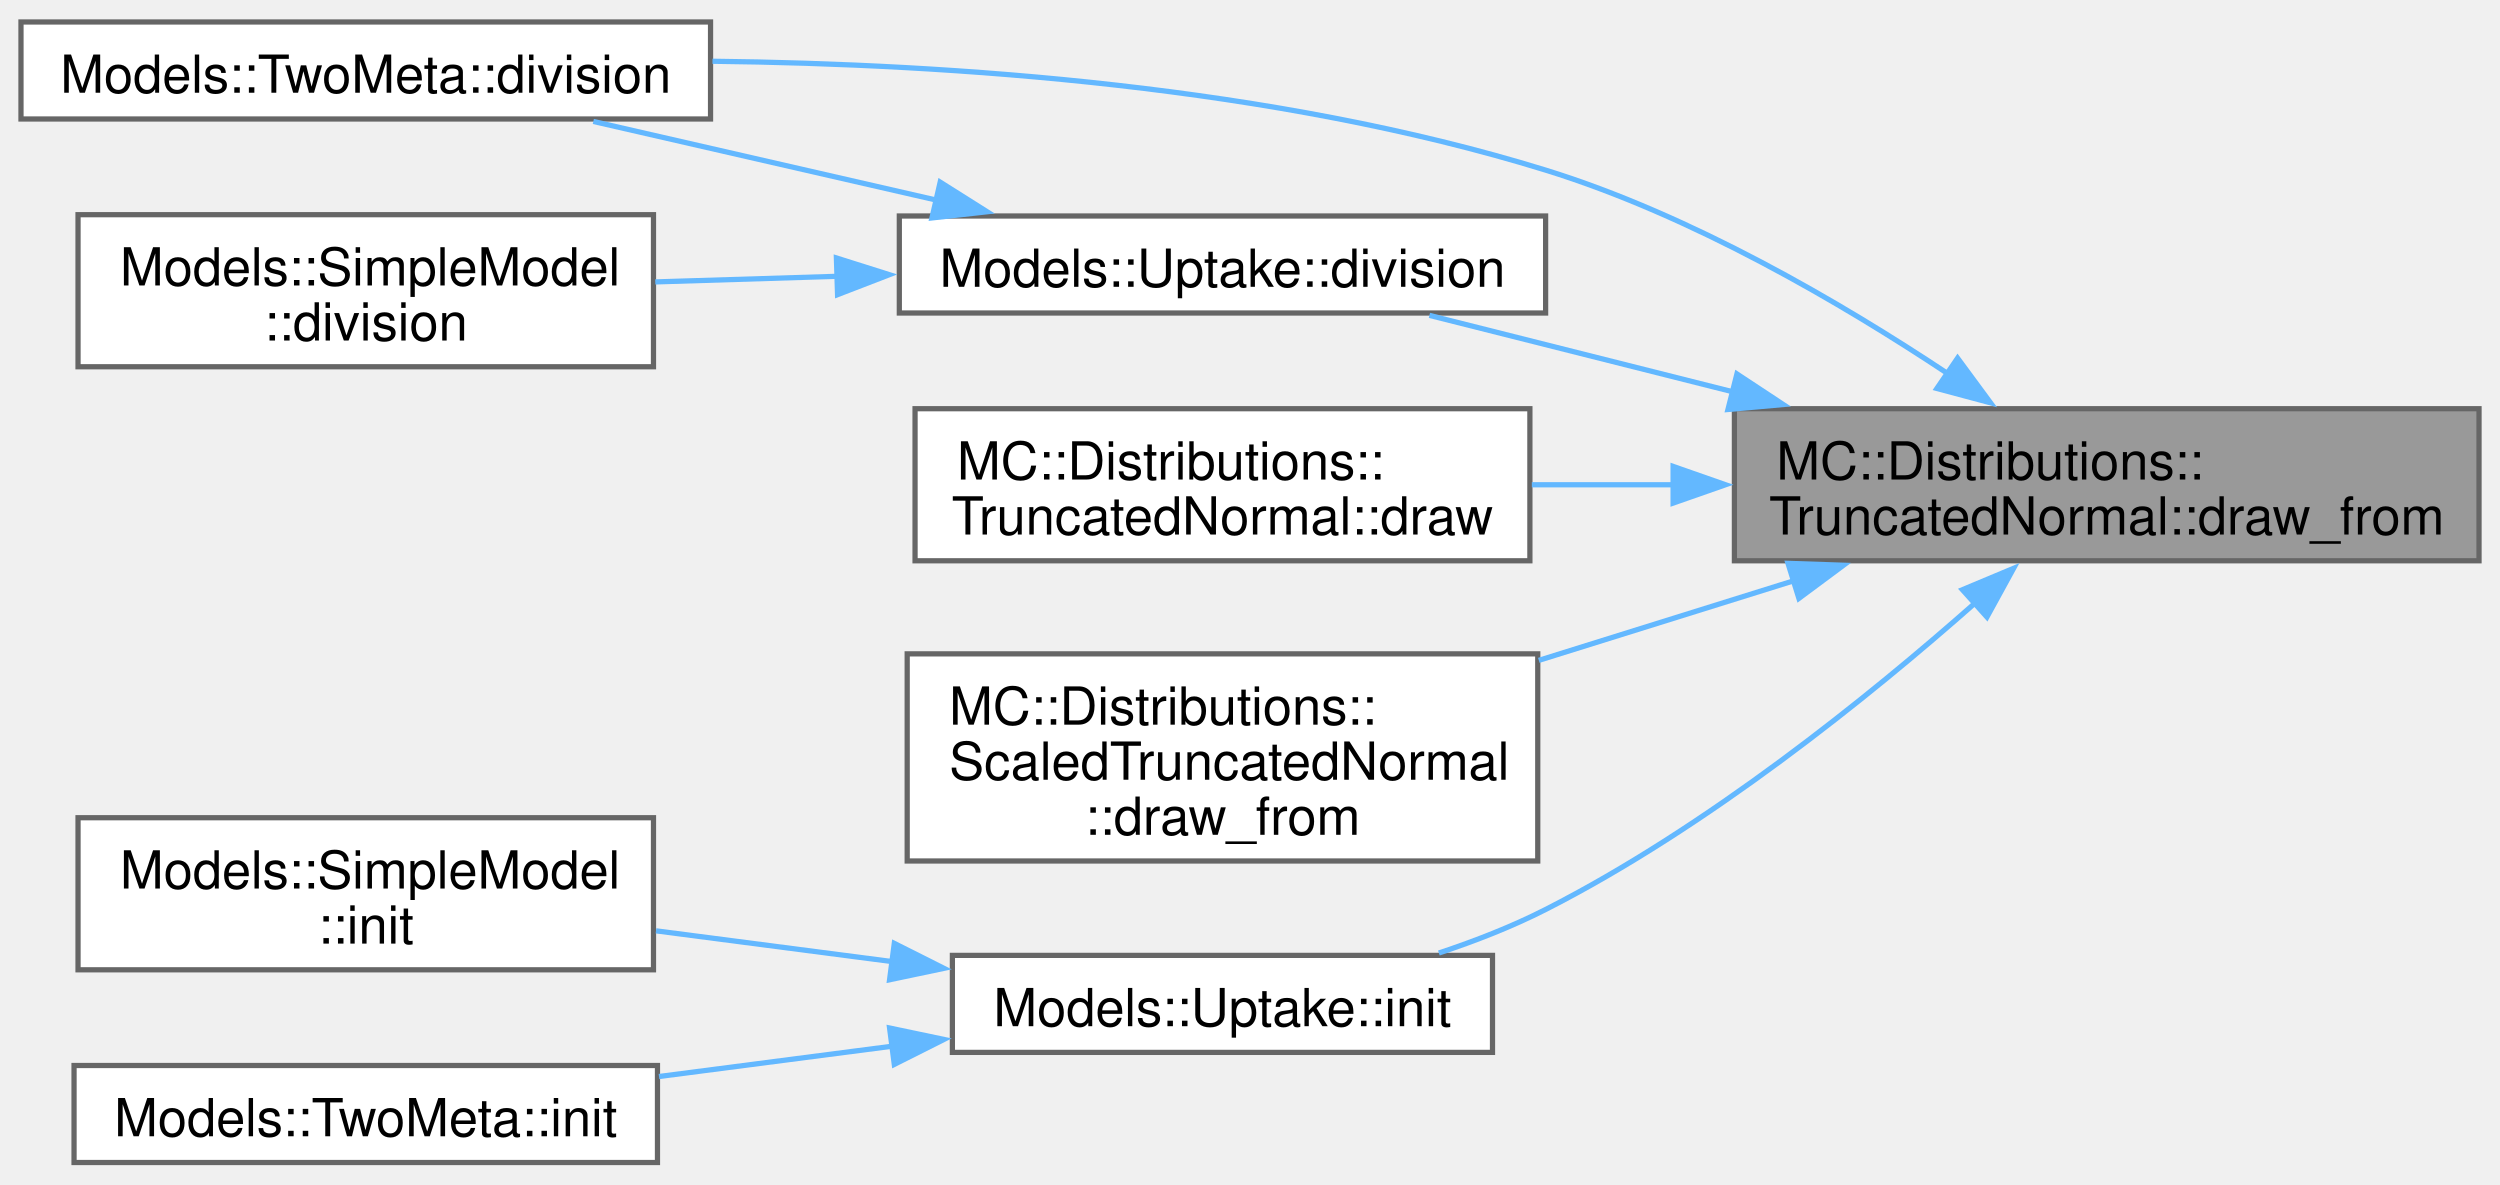
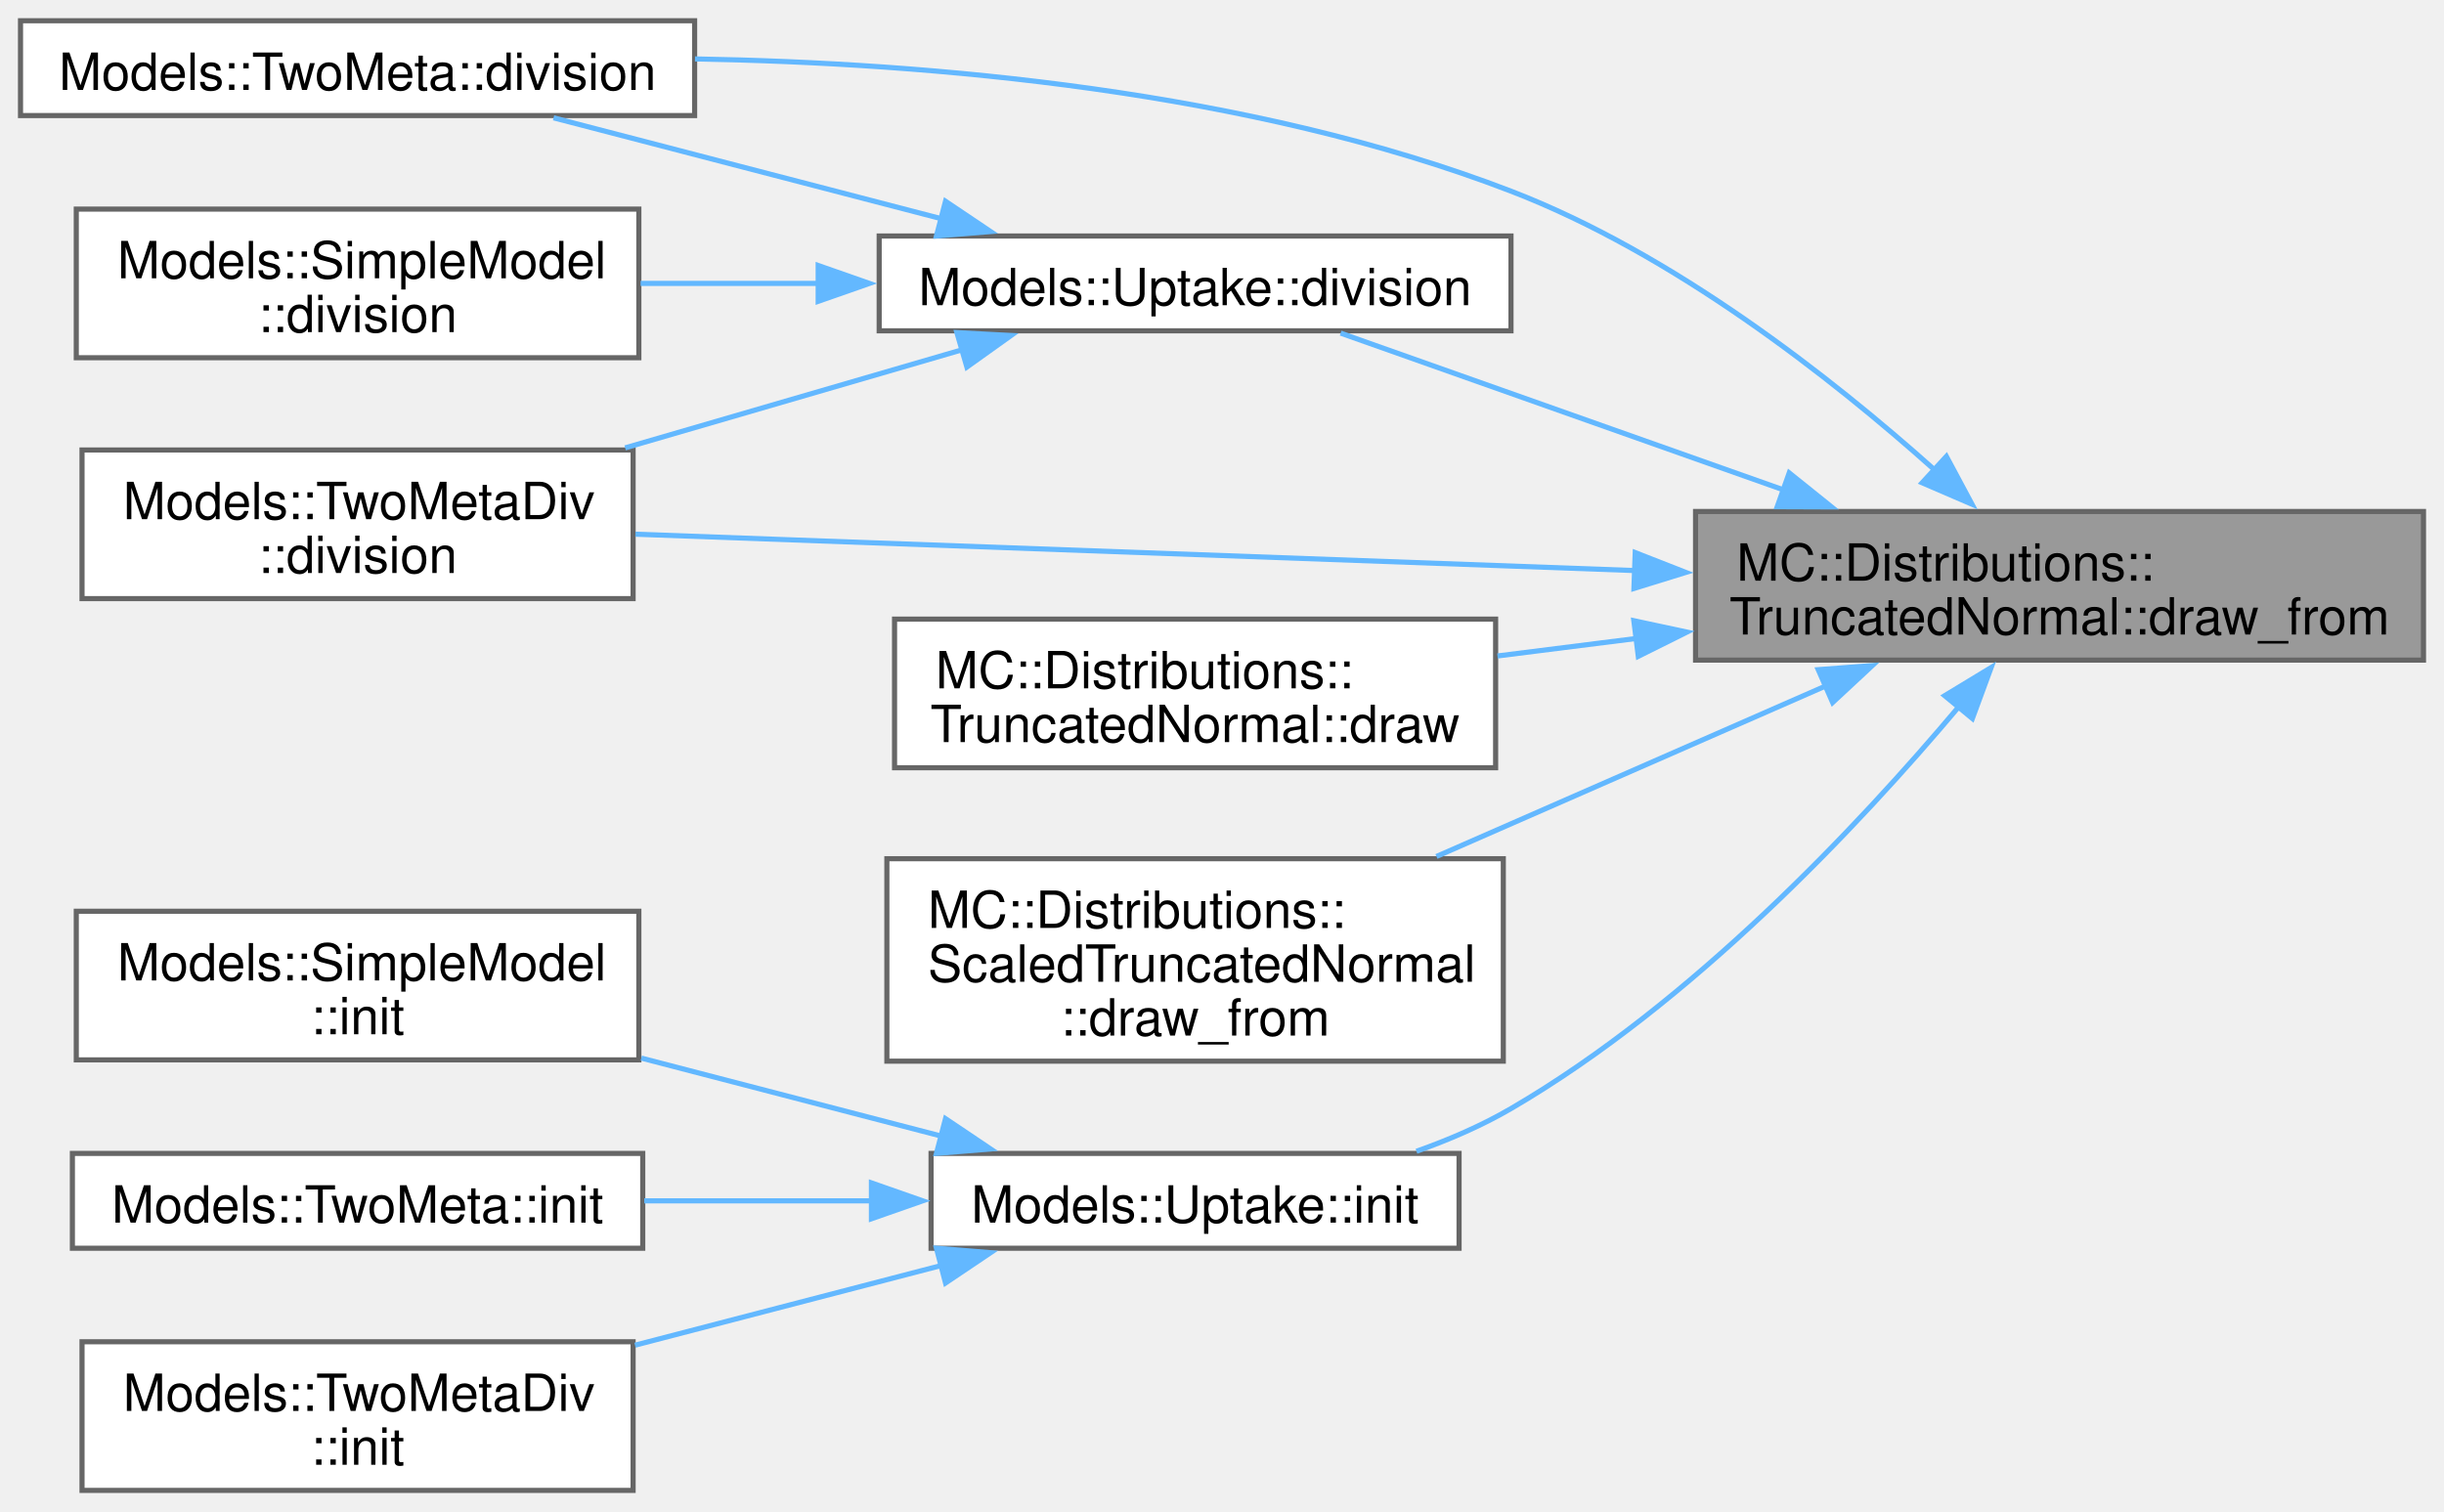
- <svg xmlns="http://www.w3.org/2000/svg" xmlns:xlink="http://www.w3.org/1999/xlink" width="477pt" height="226pt" viewBox="0.00 0.00 476.75 225.50">
-   <g id="graph0" class="graph" transform="scale(1 1) rotate(0) translate(4 221.5)">
+ <svg xmlns="http://www.w3.org/2000/svg" xmlns:xlink="http://www.w3.org/1999/xlink" width="477pt" height="295pt" viewBox="0.00 0.00 476.75 294.75">
+   <g id="graph0" class="graph" transform="scale(1 1) rotate(0) translate(4 290.75)">
    <g id="Node000001" class="node">
      <g id="a_Node000001">
        <a xlink:title=" ">
-           <polygon fill="#999999" stroke="#666666" points="468.75,-143.75 326.75,-143.75 326.75,-114.75 468.75,-114.75 468.75,-143.75" />
-           <text text-anchor="start" x="334.75" y="-130.25" font-family="Helvetica,sans-Serif" font-size="10.00">MC::Distributions::</text>
-           <text text-anchor="middle" x="397.75" y="-119.75" font-family="Helvetica,sans-Serif" font-size="10.00">TruncatedNormal::draw_from</text>
+           <polygon fill="#999999" stroke="#666666" points="468.75,-191 326.75,-191 326.75,-162 468.75,-162 468.75,-191" />
+           <text text-anchor="start" x="334.75" y="-177.5" font-family="Helvetica,sans-Serif" font-size="10.00">MC::Distributions::</text>
+           <text text-anchor="middle" x="397.75" y="-167" font-family="Helvetica,sans-Serif" font-size="10.00">TruncatedNormal::draw_from</text>
        </a>
      </g>
    </g>
    <g id="Node000002" class="node">
      <g id="a_Node000002">
        <a xlink:href="structModels_1_1TwoMeta.html#afcf107b4e7c86508762048d28608a5b9" target="_top" xlink:title=" ">
-           <polygon fill="white" stroke="#666666" points="131.5,-217.5 0,-217.5 0,-199 131.5,-199 131.5,-217.5" />
-           <text text-anchor="middle" x="65.75" y="-204" font-family="Helvetica,sans-Serif" font-size="10.00">Models::TwoMeta::division</text>
+           <polygon fill="white" stroke="#666666" points="131.5,-286.75 0,-286.75 0,-268.25 131.5,-268.25 131.5,-286.75" />
+           <text text-anchor="middle" x="65.75" y="-273.25" font-family="Helvetica,sans-Serif" font-size="10.00">Models::TwoMeta::division</text>
        </a>
      </g>
    </g>
    <g id="edge1_Node000001_Node000002" class="edge">
      <g id="a_edge1_Node000001_Node000002">
        <a xlink:title=" ">
-           <path fill="none" stroke="#63b8ff" d="M367.5,-150.4C347.05,-163.99 318.53,-180.66 290.75,-189.25 238.92,-205.27 177.34,-209.5 131.87,-210.01" />
-           <polygon fill="#63b8ff" stroke="#63b8ff" points="369.31,-153.4 375.6,-144.87 365.36,-147.61 369.31,-153.4" />
+           <path fill="none" stroke="#63b8ff" d="M373.32,-199.17C353.16,-217.19 322.41,-241.31 290.75,-253.5 239.65,-273.17 177.45,-278.51 131.57,-279.3" />
+           <polygon fill="#63b8ff" stroke="#63b8ff" points="375.68,-201.75 380.68,-192.41 370.95,-196.6 375.68,-201.75" />
        </a>
      </g>
    </g>
    <g id="Node000003" class="node">
      <g id="a_Node000003">
-         <a xlink:href="structModels_1_1Uptake.html#a81f6d63498b3036a75880ed7a5c48d6a" target="_top" xlink:title=" ">
-           <polygon fill="white" stroke="#666666" points="290.75,-180.5 167.5,-180.5 167.5,-162 290.75,-162 290.75,-180.5" />
-           <text text-anchor="middle" x="229.12" y="-167" font-family="Helvetica,sans-Serif" font-size="10.00">Models::Uptake::division</text>
+         <a xlink:href="structModels_1_1TwoMetaDiv.html#a067be4bba4ba59abc0f3da680e6be052" target="_top" xlink:title=" ">
+           <polygon fill="white" stroke="#666666" points="119.5,-203 12,-203 12,-174 119.5,-174 119.5,-203" />
+           <text text-anchor="start" x="20" y="-189.5" font-family="Helvetica,sans-Serif" font-size="10.00">Models::TwoMetaDiv</text>
+           <text text-anchor="middle" x="65.75" y="-179" font-family="Helvetica,sans-Serif" font-size="10.00">::division</text>
        </a>
      </g>
    </g>
    <g id="edge2_Node000001_Node000003" class="edge">
      <g id="a_edge2_Node000001_Node000003">
        <a xlink:title=" ">
-           <path fill="none" stroke="#63b8ff" d="M326.63,-146.93C306.75,-151.94 285.84,-157.21 268.59,-161.55" />
-           <polygon fill="#63b8ff" stroke="#63b8ff" points="327.23,-150.38 336.07,-144.55 325.52,-143.6 327.23,-150.38" />
+           <path fill="none" stroke="#63b8ff" d="M315.23,-179.46C254.29,-181.68 172.72,-184.65 119.95,-186.57" />
+           <polygon fill="#63b8ff" stroke="#63b8ff" points="314.98,-182.98 324.85,-179.11 314.73,-175.98 314.98,-182.98" />
+         </a>
+       </g>
+     </g>
+     <g id="Node000004" class="node">
+       <g id="a_Node000004">
+         <a xlink:href="structModels_1_1Uptake.html#a81f6d63498b3036a75880ed7a5c48d6a" target="_top" xlink:title=" ">
+           <polygon fill="white" stroke="#666666" points="290.75,-244.75 167.5,-244.75 167.5,-226.25 290.75,-226.25 290.75,-244.75" />
+           <text text-anchor="middle" x="229.12" y="-231.25" font-family="Helvetica,sans-Serif" font-size="10.00">Models::Uptake::division</text>
+         </a>
+       </g>
+     </g>
+     <g id="edge3_Node000001_Node000004" class="edge">
+       <g id="a_edge3_Node000001_Node000004">
+         <a xlink:title=" ">
+           <path fill="none" stroke="#63b8ff" d="M344.01,-195.18C315.28,-205.35 280.93,-217.51 257.52,-225.8" />
+           <polygon fill="#63b8ff" stroke="#63b8ff" points="345.02,-198.53 353.28,-191.89 342.68,-191.93 345.02,-198.53" />
+         </a>
+       </g>
+     </g>
+     <g id="Node000006" class="node">
+       <g id="a_Node000006">
+         <a xlink:href="structMC_1_1Distributions_1_1TruncatedNormal.html#a5c5cc899d8c3986ea0ae4b4789fbc533" target="_top" xlink:title=" ">
+           <polygon fill="white" stroke="#666666" points="287.75,-170 170.5,-170 170.5,-141 287.75,-141 287.75,-170" />
+           <text text-anchor="start" x="178.5" y="-156.5" font-family="Helvetica,sans-Serif" font-size="10.00">MC::Distributions::</text>
+           <text text-anchor="middle" x="229.12" y="-146" font-family="Helvetica,sans-Serif" font-size="10.00">TruncatedNormal::draw</text>
+         </a>
+       </g>
+     </g>
+     <g id="edge7_Node000001_Node000006" class="edge">
+       <g id="a_edge7_Node000001_Node000006">
+         <a xlink:title=" ">
+           <path fill="none" stroke="#63b8ff" d="M315.39,-166.25C306.18,-165.09 296.94,-163.92 288.12,-162.81" />
+           <polygon fill="#63b8ff" stroke="#63b8ff" points="314.71,-169.69 325.07,-167.47 315.58,-162.74 314.71,-169.69" />
+         </a>
+       </g>
+     </g>
+     <g id="Node000007" class="node">
+       <g id="a_Node000007">
+         <a xlink:href="structMC_1_1Distributions_1_1ScaledTruncatedNormal.html#ac66c440e3d39d95509ab84a43455029b" target="_top" xlink:title=" ">
+           <polygon fill="white" stroke="#666666" points="289.25,-123.25 169,-123.25 169,-83.75 289.25,-83.75 289.25,-123.25" />
+           <text text-anchor="start" x="177" y="-109.75" font-family="Helvetica,sans-Serif" font-size="10.00">MC::Distributions::</text>
+           <text text-anchor="start" x="177" y="-99.25" font-family="Helvetica,sans-Serif" font-size="10.00">ScaledTruncatedNormal</text>
+           <text text-anchor="middle" x="229.12" y="-88.75" font-family="Helvetica,sans-Serif" font-size="10.00">::draw_from</text>
+         </a>
+       </g>
+     </g>
+     <g id="edge8_Node000001_Node000007" class="edge">
+       <g id="a_edge8_Node000001_Node000007">
+         <a xlink:title=" ">
+           <path fill="none" stroke="#63b8ff" d="M352.24,-157C328.74,-146.7 299.94,-134.09 276.21,-123.69" />
+           <polygon fill="#63b8ff" stroke="#63b8ff" points="350.68,-160.14 361.24,-160.94 353.49,-153.73 350.68,-160.14" />
+         </a>
+       </g>
+     </g>
+     <g id="Node000008" class="node">
+       <g id="a_Node000008">
+         <a xlink:href="structModels_1_1Uptake.html#a031bc7c273a310a89fb4c9dce6caf315" target="_top" xlink:title=" ">
+           <polygon fill="white" stroke="#666666" points="280.62,-65.75 177.62,-65.75 177.62,-47.25 280.62,-47.25 280.62,-65.75" />
+           <text text-anchor="middle" x="229.12" y="-52.25" font-family="Helvetica,sans-Serif" font-size="10.00">Models::Uptake::init</text>
+         </a>
+       </g>
+     </g>
+     <g id="edge9_Node000001_Node000008" class="edge">
+       <g id="a_edge9_Node000001_Node000008">
+         <a xlink:title=" ">
+           <path fill="none" stroke="#63b8ff" d="M378.09,-152.89C358.62,-129.75 326.05,-95.06 290.75,-74.5 285.06,-71.18 278.7,-68.43 272.31,-66.17" />
+           <polygon fill="#63b8ff" stroke="#63b8ff" points="375.35,-155.06 384.41,-160.55 380.75,-150.61 375.35,-155.06" />
+         </a>
+       </g>
+     </g>
+     <g id="edge5_Node000004_Node000002" class="edge">
+       <g id="a_edge5_Node000004_Node000002">
+         <a xlink:title=" ">
+           <path fill="none" stroke="#63b8ff" d="M179.57,-248.14C155.32,-254.45 126.44,-261.96 103.98,-267.81" />
+           <polygon fill="#63b8ff" stroke="#63b8ff" points="180.44,-251.53 189.23,-245.62 178.67,-244.75 180.44,-251.53" />
+         </a>
+       </g>
+     </g>
+     <g id="edge6_Node000004_Node000003" class="edge">
+       <g id="a_edge6_Node000004_Node000003">
+         <a xlink:title=" ">
+           <path fill="none" stroke="#63b8ff" d="M183.81,-222.59C163.42,-216.66 139.12,-209.58 117.95,-203.41" />
+           <polygon fill="#63b8ff" stroke="#63b8ff" points="182.66,-225.9 193.23,-225.34 184.61,-219.18 182.66,-225.9" />
        </a>
      </g>
    </g>
    <g id="Node000005" class="node">
      <g id="a_Node000005">
-         <a xlink:href="structMC_1_1Distributions_1_1TruncatedNormal.html#a5c5cc899d8c3986ea0ae4b4789fbc533" target="_top" xlink:title=" ">
-           <polygon fill="white" stroke="#666666" points="287.75,-143.75 170.5,-143.75 170.5,-114.75 287.75,-114.75 287.75,-143.75" />
-           <text text-anchor="start" x="178.5" y="-130.25" font-family="Helvetica,sans-Serif" font-size="10.00">MC::Distributions::</text>
-           <text text-anchor="middle" x="229.12" y="-119.75" font-family="Helvetica,sans-Serif" font-size="10.00">TruncatedNormal::draw</text>
+         <a xlink:href="structModels_1_1SimpleModel.html#a0c6a28fd790efe9193d1a3973f7239d7" target="_top" xlink:title=" ">
+           <polygon fill="white" stroke="#666666" points="120.62,-250 10.88,-250 10.88,-221 120.62,-221 120.62,-250" />
+           <text text-anchor="start" x="18.88" y="-236.5" font-family="Helvetica,sans-Serif" font-size="10.00">Models::SimpleModel</text>
+           <text text-anchor="middle" x="65.75" y="-226" font-family="Helvetica,sans-Serif" font-size="10.00">::division</text>
        </a>
      </g>
    </g>
-     <g id="edge5_Node000001_Node000005" class="edge">
-       <g id="a_edge5_Node000001_Node000005">
+     <g id="edge4_Node000004_Node000005" class="edge">
+       <g id="a_edge4_Node000004_Node000005">
        <a xlink:title=" ">
-           <path fill="none" stroke="#63b8ff" d="M315.08,-129.25C305.98,-129.25 296.85,-129.25 288.12,-129.25" />
-           <polygon fill="#63b8ff" stroke="#63b8ff" points="315.06,-132.75 325.06,-129.25 315.06,-125.75 315.06,-132.75" />
-         </a>
-       </g>
-     </g>
-     <g id="Node000006" class="node">
-       <g id="a_Node000006">
-         <a xlink:href="structMC_1_1Distributions_1_1ScaledTruncatedNormal.html#ac66c440e3d39d95509ab84a43455029b" target="_top" xlink:title=" ">
-           <polygon fill="white" stroke="#666666" points="289.25,-97 169,-97 169,-57.5 289.25,-57.5 289.25,-97" />
-           <text text-anchor="start" x="177" y="-83.5" font-family="Helvetica,sans-Serif" font-size="10.00">MC::Distributions::</text>
-           <text text-anchor="start" x="177" y="-73" font-family="Helvetica,sans-Serif" font-size="10.00">ScaledTruncatedNormal</text>
-           <text text-anchor="middle" x="229.12" y="-62.5" font-family="Helvetica,sans-Serif" font-size="10.00">::draw_from</text>
-         </a>
-       </g>
-     </g>
-     <g id="edge6_Node000001_Node000006" class="edge">
-       <g id="a_edge6_Node000001_Node000006">
-         <a xlink:title=" ">
-           <path fill="none" stroke="#63b8ff" d="M338.29,-111.01C322.46,-106.07 305.32,-100.72 289.45,-95.76" />
-           <polygon fill="#63b8ff" stroke="#63b8ff" points="336.97,-114.26 347.56,-113.9 339.05,-107.58 336.97,-114.26" />
-         </a>
-       </g>
-     </g>
-     <g id="Node000007" class="node">
-       <g id="a_Node000007">
-         <a xlink:href="structModels_1_1Uptake.html#a031bc7c273a310a89fb4c9dce6caf315" target="_top" xlink:title=" ">
-           <polygon fill="white" stroke="#666666" points="280.62,-39.5 177.62,-39.5 177.62,-21 280.62,-21 280.62,-39.5" />
-           <text text-anchor="middle" x="229.12" y="-26" font-family="Helvetica,sans-Serif" font-size="10.00">Models::Uptake::init</text>
-         </a>
-       </g>
-     </g>
-     <g id="edge7_Node000001_Node000007" class="edge">
-       <g id="a_edge7_Node000001_Node000007">
-         <a xlink:title=" ">
-           <path fill="none" stroke="#63b8ff" d="M372.78,-106.81C352.35,-88.75 321.5,-63.89 290.75,-48.25 284.39,-45.01 277.35,-42.26 270.39,-39.95" />
-           <polygon fill="#63b8ff" stroke="#63b8ff" points="370.23,-109.23 380,-113.32 374.91,-104.02 370.23,-109.23" />
-         </a>
-       </g>
-     </g>
-     <g id="edge4_Node000003_Node000002" class="edge">
-       <g id="a_edge4_Node000003_Node000002">
-         <a xlink:title=" ">
-           <path fill="none" stroke="#63b8ff" d="M174.57,-183.53C153.3,-188.41 129.17,-193.94 109.15,-198.53" />
-           <polygon fill="#63b8ff" stroke="#63b8ff" points="175.29,-186.96 184.25,-181.31 173.72,-180.13 175.29,-186.96" />
-         </a>
-       </g>
-     </g>
-     <g id="Node000004" class="node">
-       <g id="a_Node000004">
-         <a xlink:href="structModels_1_1SimpleModel.html#a0c6a28fd790efe9193d1a3973f7239d7" target="_top" xlink:title=" ">
-           <polygon fill="white" stroke="#666666" points="120.62,-180.75 10.88,-180.75 10.88,-151.75 120.62,-151.75 120.62,-180.75" />
-           <text text-anchor="start" x="18.88" y="-167.25" font-family="Helvetica,sans-Serif" font-size="10.00">Models::SimpleModel</text>
-           <text text-anchor="middle" x="65.75" y="-156.75" font-family="Helvetica,sans-Serif" font-size="10.00">::division</text>
-         </a>
-       </g>
-     </g>
-     <g id="edge3_Node000003_Node000004" class="edge">
-       <g id="a_edge3_Node000003_Node000004">
-         <a xlink:title=" ">
-           <path fill="none" stroke="#63b8ff" d="M155.95,-169.01C144.19,-168.65 132.19,-168.28 120.96,-167.93" />
-           <polygon fill="#63b8ff" stroke="#63b8ff" points="155.5,-172.5 165.6,-169.31 155.72,-165.5 155.5,-172.5" />
-         </a>
-       </g>
-     </g>
-     <g id="Node000008" class="node">
-       <g id="a_Node000008">
-         <a xlink:href="structModels_1_1SimpleModel.html#a50c1e5de1921c8323b707df3c31834e5" target="_top" xlink:title=" ">
-           <polygon fill="white" stroke="#666666" points="120.62,-65.75 10.88,-65.75 10.88,-36.75 120.62,-36.75 120.62,-65.75" />
-           <text text-anchor="start" x="18.88" y="-52.25" font-family="Helvetica,sans-Serif" font-size="10.00">Models::SimpleModel</text>
-           <text text-anchor="middle" x="65.75" y="-41.75" font-family="Helvetica,sans-Serif" font-size="10.00">::init</text>
-         </a>
-       </g>
-     </g>
-     <g id="edge8_Node000007_Node000008" class="edge">
-       <g id="a_edge8_Node000007_Node000008">
-         <a xlink:title=" ">
-           <path fill="none" stroke="#63b8ff" d="M166.33,-38.29C151.43,-40.23 135.63,-42.29 121.1,-44.18" />
-           <polygon fill="#63b8ff" stroke="#63b8ff" points="166.54,-41.79 176.01,-37.03 165.64,-34.85 166.54,-41.79" />
+           <path fill="none" stroke="#63b8ff" d="M155.95,-235.5C144.19,-235.5 132.19,-235.5 120.96,-235.5" />
+           <polygon fill="#63b8ff" stroke="#63b8ff" points="155.6,-239 165.6,-235.5 155.6,-232 155.6,-239" />
        </a>
      </g>
    </g>
    <g id="Node000009" class="node">
      <g id="a_Node000009">
-         <a xlink:href="structModels_1_1TwoMeta.html#a77088e8a2d0675d4f08e638f0018a0a9" target="_top" xlink:title=" ">
-           <polygon fill="white" stroke="#666666" points="121.38,-18.5 10.12,-18.5 10.12,0 121.38,0 121.38,-18.5" />
-           <text text-anchor="middle" x="65.75" y="-5" font-family="Helvetica,sans-Serif" font-size="10.00">Models::TwoMeta::init</text>
+         <a xlink:href="structModels_1_1SimpleModel.html#a50c1e5de1921c8323b707df3c31834e5" target="_top" xlink:title=" ">
+           <polygon fill="white" stroke="#666666" points="120.62,-113 10.88,-113 10.88,-84 120.62,-84 120.62,-113" />
+           <text text-anchor="start" x="18.88" y="-99.5" font-family="Helvetica,sans-Serif" font-size="10.00">Models::SimpleModel</text>
+           <text text-anchor="middle" x="65.75" y="-89" font-family="Helvetica,sans-Serif" font-size="10.00">::init</text>
        </a>
      </g>
    </g>
-     <g id="edge9_Node000007_Node000009" class="edge">
-       <g id="a_edge9_Node000007_Node000009">
+     <g id="edge10_Node000008_Node000009" class="edge">
+       <g id="a_edge10_Node000008_Node000009">
        <a xlink:title=" ">
-           <path fill="none" stroke="#63b8ff" d="M166.45,-22.22C151.71,-20.31 136.08,-18.27 121.67,-16.4" />
-           <polygon fill="#63b8ff" stroke="#63b8ff" points="165.64,-25.65 176.01,-23.47 166.54,-18.71 165.64,-25.65" />
+           <path fill="none" stroke="#63b8ff" d="M179.61,-69.13C161.17,-73.93 140.05,-79.42 121.1,-84.35" />
+           <polygon fill="#63b8ff" stroke="#63b8ff" points="180.44,-72.53 189.23,-66.62 178.67,-65.75 180.44,-72.53" />
+         </a>
+       </g>
+     </g>
+     <g id="Node000010" class="node">
+       <g id="a_Node000010">
+         <a xlink:href="structModels_1_1TwoMeta.html#a77088e8a2d0675d4f08e638f0018a0a9" target="_top" xlink:title=" ">
+           <polygon fill="white" stroke="#666666" points="121.38,-65.75 10.12,-65.75 10.12,-47.25 121.38,-47.25 121.38,-65.75" />
+           <text text-anchor="middle" x="65.75" y="-52.25" font-family="Helvetica,sans-Serif" font-size="10.00">Models::TwoMeta::init</text>
+         </a>
+       </g>
+     </g>
+     <g id="edge11_Node000008_Node000010" class="edge">
+       <g id="a_edge11_Node000008_Node000010">
+         <a xlink:title=" ">
+           <path fill="none" stroke="#63b8ff" d="M166.01,-56.5C151.4,-56.5 135.93,-56.5 121.67,-56.5" />
+           <polygon fill="#63b8ff" stroke="#63b8ff" points="165.99,-60 175.99,-56.5 165.99,-53 165.99,-60" />
+         </a>
+       </g>
+     </g>
+     <g id="Node000011" class="node">
+       <g id="a_Node000011">
+         <a xlink:href="structModels_1_1TwoMetaDiv.html#a3326318642a739201c0a1362710362bb" target="_top" xlink:title=" ">
+           <polygon fill="white" stroke="#666666" points="119.5,-29 12,-29 12,0 119.5,0 119.5,-29" />
+           <text text-anchor="start" x="20" y="-15.5" font-family="Helvetica,sans-Serif" font-size="10.00">Models::TwoMetaDiv</text>
+           <text text-anchor="middle" x="65.75" y="-5" font-family="Helvetica,sans-Serif" font-size="10.00">::init</text>
+         </a>
+       </g>
+     </g>
+     <g id="edge12_Node000008_Node000011" class="edge">
+       <g id="a_edge12_Node000008_Node000011">
+         <a xlink:title=" ">
+           <path fill="none" stroke="#63b8ff" d="M179.66,-43.89C160.81,-38.98 139.15,-33.34 119.87,-28.33" />
+           <polygon fill="#63b8ff" stroke="#63b8ff" points="178.67,-47.25 189.23,-46.38 180.44,-40.47 178.67,-47.25" />
        </a>
      </g>
    </g>
  </g>
</svg>
